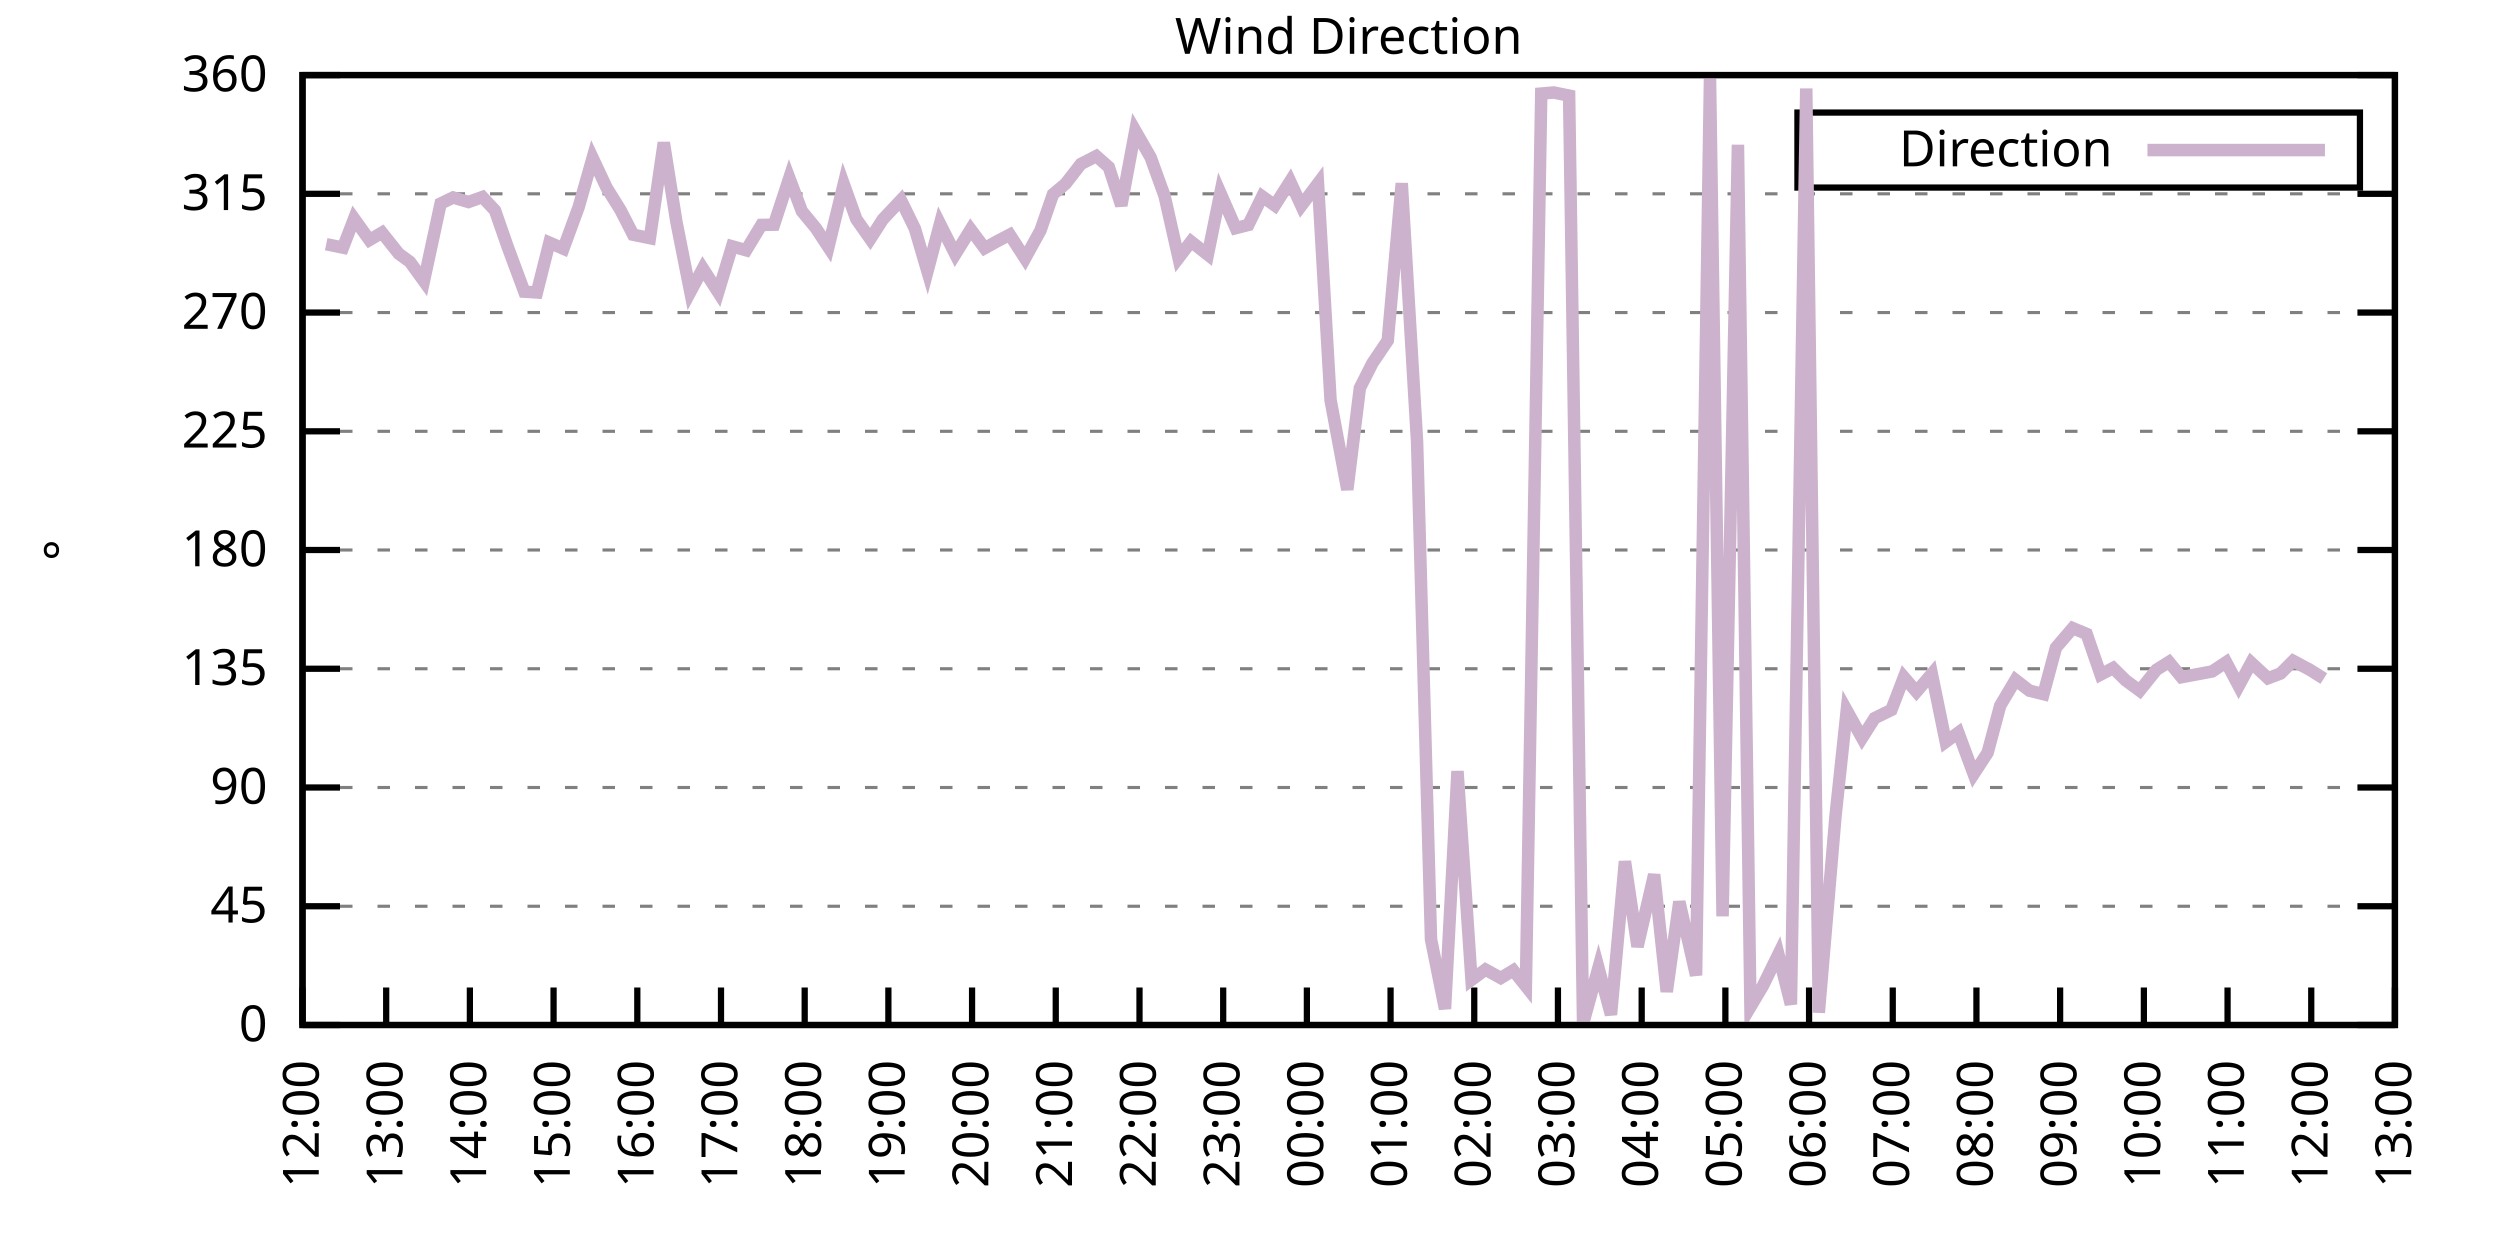
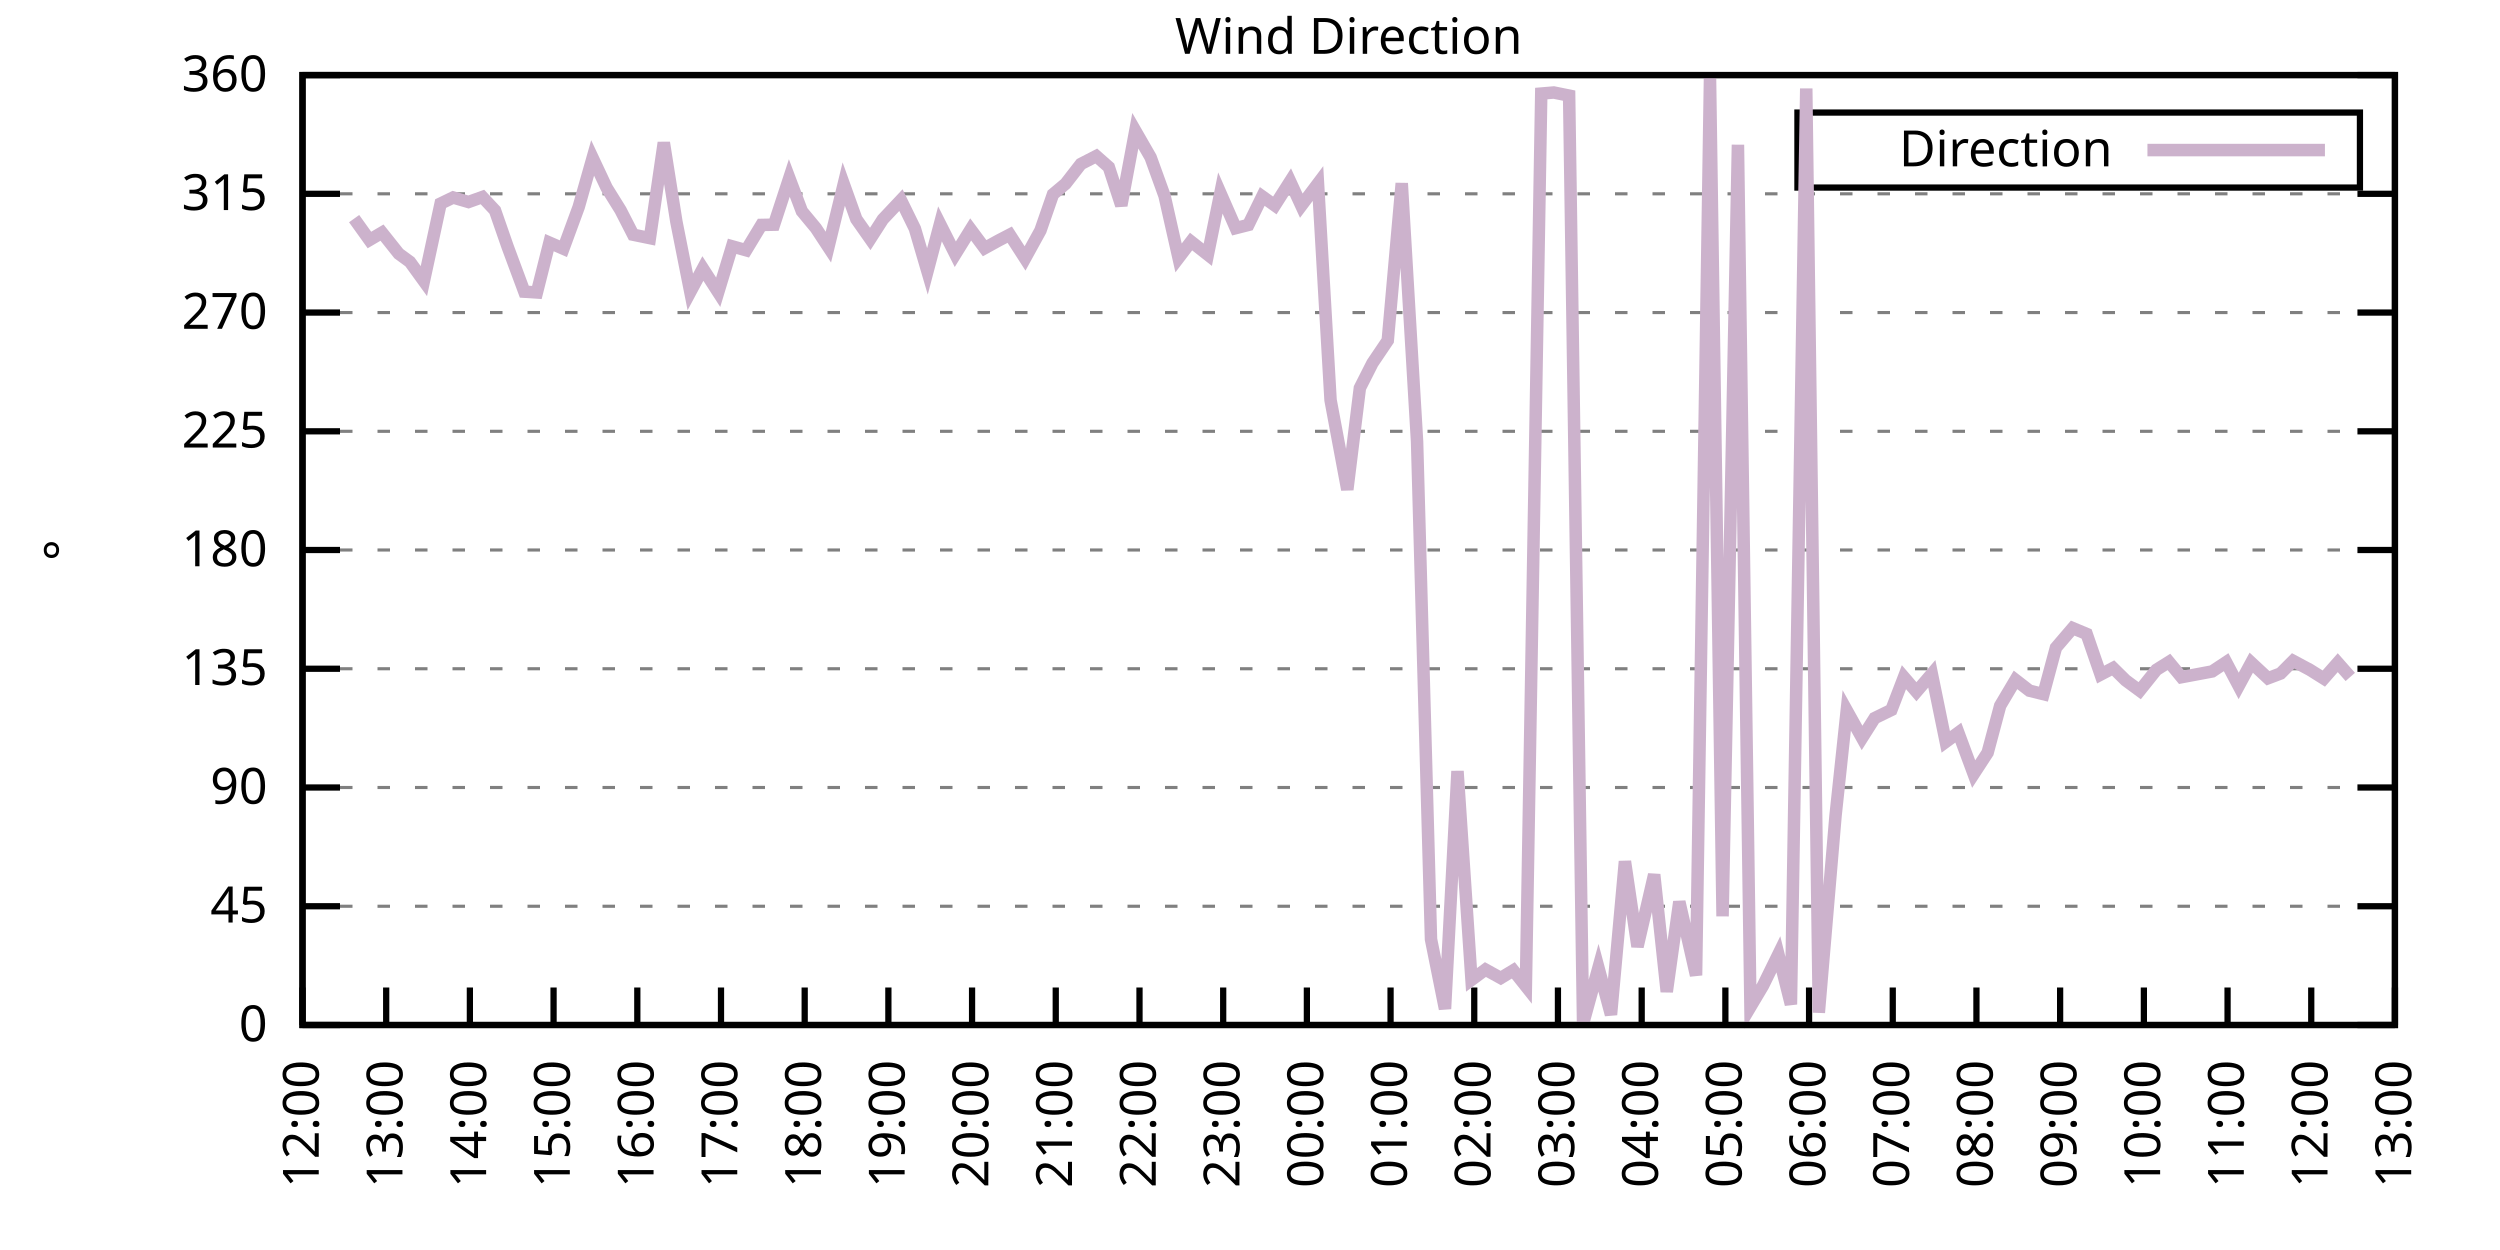
<svg xmlns="http://www.w3.org/2000/svg" xmlns:xlink="http://www.w3.org/1999/xlink" width="400" height="200" viewBox="0 0 400 200">
  <g id="gnuplot_canvas">
    <rect x="0" y="0" width="400" height="200" fill="none" />
    <defs>
      <circle id="gpDot" r="0.5" stroke-width="0.5" stroke="currentColor" />
      <path id="gpPt0" stroke-width="0.333" stroke="currentColor" d="M-1,0 h2 M0,-1 v2" />
      <path id="gpPt1" stroke-width="0.333" stroke="currentColor" d="M-1,-1 L1,1 M1,-1 L-1,1" />
      <path id="gpPt2" stroke-width="0.333" stroke="currentColor" d="M-1,0 L1,0 M0,-1 L0,1 M-1,-1 L1,1 M-1,1 L1,-1" />
      <rect id="gpPt3" stroke-width="0.333" stroke="currentColor" x="-1" y="-1" width="2" height="2" />
      <rect id="gpPt4" stroke-width="0.333" stroke="currentColor" fill="currentColor" x="-1" y="-1" width="2" height="2" />
      <circle id="gpPt5" stroke-width="0.333" stroke="currentColor" cx="0" cy="0" r="1" />
      <use xlink:href="#gpPt5" id="gpPt6" fill="currentColor" stroke="none" />
      <path id="gpPt7" stroke-width="0.333" stroke="currentColor" d="M0,-1.33 L-1.33,0.67 L1.33,0.67 z" />
      <use xlink:href="#gpPt7" id="gpPt8" fill="currentColor" stroke="none" />
      <use xlink:href="#gpPt7" id="gpPt9" stroke="currentColor" transform="rotate(180)" />
      <use xlink:href="#gpPt9" id="gpPt10" fill="currentColor" stroke="none" />
      <use xlink:href="#gpPt3" id="gpPt11" stroke="currentColor" transform="rotate(45)" />
      <use xlink:href="#gpPt11" id="gpPt12" fill="currentColor" stroke="none" />
      <path id="gpPt13" stroke-width="0.333" stroke="currentColor" d="M0,1.330 L1.265,0.411 L0.782,-1.067 L-0.782,-1.076 L-1.265,0.411 z" />
      <use xlink:href="#gpPt13" id="gpPt14" fill="currentColor" stroke="none" />
      <filter id="textbox" filterUnits="objectBoundingBox" x="0" y="0" height="1" width="1">
        <feFlood flood-color="white" flood-opacity="1" result="bgnd" />
        <feComposite in="SourceGraphic" in2="bgnd" operator="atop" />
      </filter>
      <filter id="greybox" filterUnits="objectBoundingBox" x="0" y="0" height="1" width="1">
        <feFlood flood-color="lightgrey" flood-opacity="1" result="grey" />
        <feComposite in="SourceGraphic" in2="grey" operator="atop" />
      </filter>
    </defs>
    <g fill="none" color="white" stroke="currentColor" stroke-width="1.00" stroke-linecap="butt" stroke-linejoin="miter">
</g>
    <g fill="none" color="black" stroke="currentColor" stroke-width="1.00" stroke-linecap="butt" stroke-linejoin="miter">
      <g stroke="none" shape-rendering="crispEdges">
        <polygon fill="rgb(255, 255, 255)" points="48.40,164.00 383.18,164.00 383.18,12.02 48.40,12.02 " />
      </g>
    </g>
    <g fill="none" color="black" stroke="currentColor" stroke-width="1.00" stroke-linecap="butt" stroke-linejoin="miter">
</g>
    <g fill="none" color="black" stroke="black" stroke-width="0.50" stroke-linecap="butt" stroke-linejoin="miter">
</g>
    <g fill="none" color="gray" stroke="currentColor" stroke-width="0.50" stroke-linecap="butt" stroke-linejoin="miter">
      <path stroke="gray" stroke-dasharray="2,4" class="gridline" d="M48.40,164.00 L383.19,164.00  " />
    </g>
    <g fill="none" color="gray" stroke="gray" stroke-width="1.00" stroke-linecap="butt" stroke-linejoin="miter">
</g>
    <g fill="none" color="black" stroke="currentColor" stroke-width="1.00" stroke-linecap="butt" stroke-linejoin="miter">
      <path stroke="black" d="M48.40,164.00 L54.40,164.00 M383.19,164.00 L377.19,164.00  " />
      <g transform="translate(42.80,166.60)" stroke="none" fill="black" font-family="Sans" font-size="8.00" text-anchor="end">
        <text>
          <tspan font-family="Sans"> 0</tspan>
        </text>
      </g>
    </g>
    <g fill="none" color="black" stroke="currentColor" stroke-width="1.00" stroke-linecap="butt" stroke-linejoin="miter">
</g>
    <g fill="none" color="black" stroke="black" stroke-width="0.50" stroke-linecap="butt" stroke-linejoin="miter">
</g>
    <g fill="none" color="gray" stroke="currentColor" stroke-width="0.50" stroke-linecap="butt" stroke-linejoin="miter">
      <path stroke="gray" stroke-dasharray="2,4" class="gridline" d="M48.40,145.00 L383.19,145.00  " />
    </g>
    <g fill="none" color="gray" stroke="gray" stroke-width="1.00" stroke-linecap="butt" stroke-linejoin="miter">
</g>
    <g fill="none" color="black" stroke="currentColor" stroke-width="1.00" stroke-linecap="butt" stroke-linejoin="miter">
      <path stroke="black" d="M48.40,145.00 L54.40,145.00 M383.19,145.00 L377.19,145.00  " />
      <g transform="translate(42.80,147.60)" stroke="none" fill="black" font-family="Sans" font-size="8.00" text-anchor="end">
        <text>
          <tspan font-family="Sans"> 45</tspan>
        </text>
      </g>
    </g>
    <g fill="none" color="black" stroke="currentColor" stroke-width="1.00" stroke-linecap="butt" stroke-linejoin="miter">
</g>
    <g fill="none" color="black" stroke="black" stroke-width="0.50" stroke-linecap="butt" stroke-linejoin="miter">
</g>
    <g fill="none" color="gray" stroke="currentColor" stroke-width="0.50" stroke-linecap="butt" stroke-linejoin="miter">
      <path stroke="gray" stroke-dasharray="2,4" class="gridline" d="M48.40,126.00 L383.19,126.00  " />
    </g>
    <g fill="none" color="gray" stroke="gray" stroke-width="1.00" stroke-linecap="butt" stroke-linejoin="miter">
</g>
    <g fill="none" color="black" stroke="currentColor" stroke-width="1.00" stroke-linecap="butt" stroke-linejoin="miter">
      <path stroke="black" d="M48.40,126.00 L54.40,126.00 M383.19,126.00 L377.19,126.00  " />
      <g transform="translate(42.80,128.60)" stroke="none" fill="black" font-family="Sans" font-size="8.00" text-anchor="end">
        <text>
          <tspan font-family="Sans"> 90</tspan>
        </text>
      </g>
    </g>
    <g fill="none" color="black" stroke="currentColor" stroke-width="1.00" stroke-linecap="butt" stroke-linejoin="miter">
</g>
    <g fill="none" color="black" stroke="black" stroke-width="0.50" stroke-linecap="butt" stroke-linejoin="miter">
</g>
    <g fill="none" color="gray" stroke="currentColor" stroke-width="0.50" stroke-linecap="butt" stroke-linejoin="miter">
      <path stroke="gray" stroke-dasharray="2,4" class="gridline" d="M48.40,107.00 L383.19,107.00  " />
    </g>
    <g fill="none" color="gray" stroke="gray" stroke-width="1.00" stroke-linecap="butt" stroke-linejoin="miter">
</g>
    <g fill="none" color="black" stroke="currentColor" stroke-width="1.00" stroke-linecap="butt" stroke-linejoin="miter">
      <path stroke="black" d="M48.40,107.00 L54.40,107.00 M383.19,107.00 L377.19,107.00  " />
      <g transform="translate(42.80,109.60)" stroke="none" fill="black" font-family="Sans" font-size="8.00" text-anchor="end">
        <text>
          <tspan font-family="Sans"> 135</tspan>
        </text>
      </g>
    </g>
    <g fill="none" color="black" stroke="currentColor" stroke-width="1.00" stroke-linecap="butt" stroke-linejoin="miter">
</g>
    <g fill="none" color="black" stroke="black" stroke-width="0.50" stroke-linecap="butt" stroke-linejoin="miter">
</g>
    <g fill="none" color="gray" stroke="currentColor" stroke-width="0.50" stroke-linecap="butt" stroke-linejoin="miter">
      <path stroke="gray" stroke-dasharray="2,4" class="gridline" d="M48.40,88.00 L383.19,88.00  " />
    </g>
    <g fill="none" color="gray" stroke="gray" stroke-width="1.00" stroke-linecap="butt" stroke-linejoin="miter">
</g>
    <g fill="none" color="black" stroke="currentColor" stroke-width="1.00" stroke-linecap="butt" stroke-linejoin="miter">
      <path stroke="black" d="M48.40,88.00 L54.40,88.00 M383.19,88.00 L377.19,88.00  " />
      <g transform="translate(42.80,90.60)" stroke="none" fill="black" font-family="Sans" font-size="8.00" text-anchor="end">
        <text>
          <tspan font-family="Sans"> 180</tspan>
        </text>
      </g>
    </g>
    <g fill="none" color="black" stroke="currentColor" stroke-width="1.00" stroke-linecap="butt" stroke-linejoin="miter">
</g>
    <g fill="none" color="black" stroke="black" stroke-width="0.50" stroke-linecap="butt" stroke-linejoin="miter">
</g>
    <g fill="none" color="gray" stroke="currentColor" stroke-width="0.50" stroke-linecap="butt" stroke-linejoin="miter">
      <path stroke="gray" stroke-dasharray="2,4" class="gridline" d="M48.40,69.01 L383.19,69.01  " />
    </g>
    <g fill="none" color="gray" stroke="gray" stroke-width="1.00" stroke-linecap="butt" stroke-linejoin="miter">
</g>
    <g fill="none" color="black" stroke="currentColor" stroke-width="1.00" stroke-linecap="butt" stroke-linejoin="miter">
      <path stroke="black" d="M48.40,69.01 L54.40,69.01 M383.19,69.01 L377.19,69.01  " />
      <g transform="translate(42.80,71.61)" stroke="none" fill="black" font-family="Sans" font-size="8.00" text-anchor="end">
        <text>
          <tspan font-family="Sans"> 225</tspan>
        </text>
      </g>
    </g>
    <g fill="none" color="black" stroke="currentColor" stroke-width="1.00" stroke-linecap="butt" stroke-linejoin="miter">
</g>
    <g fill="none" color="black" stroke="black" stroke-width="0.50" stroke-linecap="butt" stroke-linejoin="miter">
</g>
    <g fill="none" color="gray" stroke="currentColor" stroke-width="0.50" stroke-linecap="butt" stroke-linejoin="miter">
      <path stroke="gray" stroke-dasharray="2,4" class="gridline" d="M48.40,50.01 L383.19,50.01  " />
    </g>
    <g fill="none" color="gray" stroke="gray" stroke-width="1.00" stroke-linecap="butt" stroke-linejoin="miter">
</g>
    <g fill="none" color="black" stroke="currentColor" stroke-width="1.00" stroke-linecap="butt" stroke-linejoin="miter">
      <path stroke="black" d="M48.40,50.01 L54.40,50.01 M383.19,50.01 L377.19,50.01  " />
      <g transform="translate(42.80,52.61)" stroke="none" fill="black" font-family="Sans" font-size="8.00" text-anchor="end">
        <text>
          <tspan font-family="Sans"> 270</tspan>
        </text>
      </g>
    </g>
    <g fill="none" color="black" stroke="currentColor" stroke-width="1.00" stroke-linecap="butt" stroke-linejoin="miter">
</g>
    <g fill="none" color="black" stroke="black" stroke-width="0.50" stroke-linecap="butt" stroke-linejoin="miter">
</g>
    <g fill="none" color="gray" stroke="currentColor" stroke-width="0.50" stroke-linecap="butt" stroke-linejoin="miter">
      <path stroke="gray" stroke-dasharray="2,4" class="gridline" d="M48.40,31.01 L383.19,31.01  " />
    </g>
    <g fill="none" color="gray" stroke="gray" stroke-width="1.00" stroke-linecap="butt" stroke-linejoin="miter">
</g>
    <g fill="none" color="black" stroke="currentColor" stroke-width="1.00" stroke-linecap="butt" stroke-linejoin="miter">
      <path stroke="black" d="M48.40,31.01 L54.40,31.01 M383.19,31.01 L377.19,31.01  " />
      <g transform="translate(42.80,33.61)" stroke="none" fill="black" font-family="Sans" font-size="8.00" text-anchor="end">
        <text>
          <tspan font-family="Sans"> 315</tspan>
        </text>
      </g>
    </g>
    <g fill="none" color="black" stroke="currentColor" stroke-width="1.00" stroke-linecap="butt" stroke-linejoin="miter">
</g>
    <g fill="none" color="black" stroke="black" stroke-width="0.50" stroke-linecap="butt" stroke-linejoin="miter">
</g>
    <g fill="none" color="gray" stroke="currentColor" stroke-width="0.50" stroke-linecap="butt" stroke-linejoin="miter">
      <path stroke="gray" stroke-dasharray="2,4" class="gridline" d="M48.40,12.01 L383.19,12.01  " />
    </g>
    <g fill="none" color="gray" stroke="gray" stroke-width="1.00" stroke-linecap="butt" stroke-linejoin="miter">
</g>
    <g fill="none" color="black" stroke="currentColor" stroke-width="1.00" stroke-linecap="butt" stroke-linejoin="miter">
      <path stroke="black" d="M48.40,12.01 L54.40,12.01 M383.19,12.01 L377.19,12.01  " />
      <g transform="translate(42.80,14.61)" stroke="none" fill="black" font-family="Sans" font-size="8.00" text-anchor="end">
        <text>
          <tspan font-family="Sans"> 360</tspan>
        </text>
      </g>
    </g>
    <g fill="none" color="black" stroke="currentColor" stroke-width="1.00" stroke-linecap="butt" stroke-linejoin="miter">
      <path stroke="black" d="M48.40,164.00 L48.40,158.00  " />
      <g transform="translate(51.00,169.60) rotate(270.00)" stroke="none" fill="black" font-family="Sans" font-size="8.00" text-anchor="end">
        <text>
          <tspan font-family="Sans">12:00</tspan>
        </text>
      </g>
    </g>
    <g fill="none" color="black" stroke="currentColor" stroke-width="1.00" stroke-linecap="butt" stroke-linejoin="miter">
      <path stroke="black" d="M61.79,164.00 L61.79,158.00  " />
      <g transform="translate(64.39,169.60) rotate(270.00)" stroke="none" fill="black" font-family="Sans" font-size="8.00" text-anchor="end">
        <text>
          <tspan font-family="Sans">13:00</tspan>
        </text>
      </g>
    </g>
    <g fill="none" color="black" stroke="currentColor" stroke-width="1.00" stroke-linecap="butt" stroke-linejoin="miter">
      <path stroke="black" d="M75.18,164.00 L75.18,158.00  " />
      <g transform="translate(77.78,169.60) rotate(270.00)" stroke="none" fill="black" font-family="Sans" font-size="8.00" text-anchor="end">
        <text>
          <tspan font-family="Sans">14:00</tspan>
        </text>
      </g>
    </g>
    <g fill="none" color="black" stroke="currentColor" stroke-width="1.00" stroke-linecap="butt" stroke-linejoin="miter">
      <path stroke="black" d="M88.57,164.00 L88.57,158.00  " />
      <g transform="translate(91.17,169.60) rotate(270.00)" stroke="none" fill="black" font-family="Sans" font-size="8.00" text-anchor="end">
        <text>
          <tspan font-family="Sans">15:00</tspan>
        </text>
      </g>
    </g>
    <g fill="none" color="black" stroke="currentColor" stroke-width="1.00" stroke-linecap="butt" stroke-linejoin="miter">
      <path stroke="black" d="M101.97,164.00 L101.97,158.00  " />
      <g transform="translate(104.57,169.60) rotate(270.00)" stroke="none" fill="black" font-family="Sans" font-size="8.00" text-anchor="end">
        <text>
          <tspan font-family="Sans">16:00</tspan>
        </text>
      </g>
    </g>
    <g fill="none" color="black" stroke="currentColor" stroke-width="1.00" stroke-linecap="butt" stroke-linejoin="miter">
      <path stroke="black" d="M115.36,164.00 L115.36,158.00  " />
      <g transform="translate(117.96,169.60) rotate(270.00)" stroke="none" fill="black" font-family="Sans" font-size="8.00" text-anchor="end">
        <text>
          <tspan font-family="Sans">17:00</tspan>
        </text>
      </g>
    </g>
    <g fill="none" color="black" stroke="currentColor" stroke-width="1.00" stroke-linecap="butt" stroke-linejoin="miter">
      <path stroke="black" d="M128.75,164.00 L128.75,158.00  " />
      <g transform="translate(131.35,169.60) rotate(270.00)" stroke="none" fill="black" font-family="Sans" font-size="8.00" text-anchor="end">
        <text>
          <tspan font-family="Sans">18:00</tspan>
        </text>
      </g>
    </g>
    <g fill="none" color="black" stroke="currentColor" stroke-width="1.00" stroke-linecap="butt" stroke-linejoin="miter">
      <path stroke="black" d="M142.14,164.00 L142.14,158.00  " />
      <g transform="translate(144.74,169.60) rotate(270.00)" stroke="none" fill="black" font-family="Sans" font-size="8.00" text-anchor="end">
        <text>
          <tspan font-family="Sans">19:00</tspan>
        </text>
      </g>
    </g>
    <g fill="none" color="black" stroke="currentColor" stroke-width="1.00" stroke-linecap="butt" stroke-linejoin="miter">
      <path stroke="black" d="M155.53,164.00 L155.53,158.00  " />
      <g transform="translate(158.13,169.60) rotate(270.00)" stroke="none" fill="black" font-family="Sans" font-size="8.00" text-anchor="end">
        <text>
          <tspan font-family="Sans">20:00</tspan>
        </text>
      </g>
    </g>
    <g fill="none" color="black" stroke="currentColor" stroke-width="1.00" stroke-linecap="butt" stroke-linejoin="miter">
      <path stroke="black" d="M168.92,164.00 L168.92,158.00  " />
      <g transform="translate(171.52,169.60) rotate(270.00)" stroke="none" fill="black" font-family="Sans" font-size="8.00" text-anchor="end">
        <text>
          <tspan font-family="Sans">21:00</tspan>
        </text>
      </g>
    </g>
    <g fill="none" color="black" stroke="currentColor" stroke-width="1.00" stroke-linecap="butt" stroke-linejoin="miter">
      <path stroke="black" d="M182.32,164.00 L182.32,158.00  " />
      <g transform="translate(184.92,169.60) rotate(270.00)" stroke="none" fill="black" font-family="Sans" font-size="8.00" text-anchor="end">
        <text>
          <tspan font-family="Sans">22:00</tspan>
        </text>
      </g>
    </g>
    <g fill="none" color="black" stroke="currentColor" stroke-width="1.00" stroke-linecap="butt" stroke-linejoin="miter">
      <path stroke="black" d="M195.71,164.00 L195.71,158.00  " />
      <g transform="translate(198.31,169.60) rotate(270.00)" stroke="none" fill="black" font-family="Sans" font-size="8.00" text-anchor="end">
        <text>
          <tspan font-family="Sans">23:00</tspan>
        </text>
      </g>
    </g>
    <g fill="none" color="black" stroke="currentColor" stroke-width="1.00" stroke-linecap="butt" stroke-linejoin="miter">
      <path stroke="black" d="M209.10,164.00 L209.10,158.00  " />
      <g transform="translate(211.70,169.60) rotate(270.00)" stroke="none" fill="black" font-family="Sans" font-size="8.00" text-anchor="end">
        <text>
          <tspan font-family="Sans">00:00</tspan>
        </text>
      </g>
    </g>
    <g fill="none" color="black" stroke="currentColor" stroke-width="1.00" stroke-linecap="butt" stroke-linejoin="miter">
      <path stroke="black" d="M222.49,164.00 L222.49,158.00  " />
      <g transform="translate(225.09,169.60) rotate(270.00)" stroke="none" fill="black" font-family="Sans" font-size="8.00" text-anchor="end">
        <text>
          <tspan font-family="Sans">01:00</tspan>
        </text>
      </g>
    </g>
    <g fill="none" color="black" stroke="currentColor" stroke-width="1.00" stroke-linecap="butt" stroke-linejoin="miter">
      <path stroke="black" d="M235.88,164.00 L235.88,158.00  " />
      <g transform="translate(238.48,169.60) rotate(270.00)" stroke="none" fill="black" font-family="Sans" font-size="8.00" text-anchor="end">
        <text>
          <tspan font-family="Sans">02:00</tspan>
        </text>
      </g>
    </g>
    <g fill="none" color="black" stroke="currentColor" stroke-width="1.00" stroke-linecap="butt" stroke-linejoin="miter">
      <path stroke="black" d="M249.27,164.00 L249.27,158.00  " />
      <g transform="translate(251.87,169.60) rotate(270.00)" stroke="none" fill="black" font-family="Sans" font-size="8.00" text-anchor="end">
        <text>
          <tspan font-family="Sans">03:00</tspan>
        </text>
      </g>
    </g>
    <g fill="none" color="black" stroke="currentColor" stroke-width="1.00" stroke-linecap="butt" stroke-linejoin="miter">
      <path stroke="black" d="M262.67,164.00 L262.67,158.00  " />
      <g transform="translate(265.27,169.60) rotate(270.00)" stroke="none" fill="black" font-family="Sans" font-size="8.00" text-anchor="end">
        <text>
          <tspan font-family="Sans">04:00</tspan>
        </text>
      </g>
    </g>
    <g fill="none" color="black" stroke="currentColor" stroke-width="1.00" stroke-linecap="butt" stroke-linejoin="miter">
      <path stroke="black" d="M276.06,164.00 L276.06,158.00  " />
      <g transform="translate(278.66,169.60) rotate(270.00)" stroke="none" fill="black" font-family="Sans" font-size="8.00" text-anchor="end">
        <text>
          <tspan font-family="Sans">05:00</tspan>
        </text>
      </g>
    </g>
    <g fill="none" color="black" stroke="currentColor" stroke-width="1.00" stroke-linecap="butt" stroke-linejoin="miter">
      <path stroke="black" d="M289.45,164.00 L289.45,158.00  " />
      <g transform="translate(292.05,169.60) rotate(270.00)" stroke="none" fill="black" font-family="Sans" font-size="8.00" text-anchor="end">
        <text>
          <tspan font-family="Sans">06:00</tspan>
        </text>
      </g>
    </g>
    <g fill="none" color="black" stroke="currentColor" stroke-width="1.00" stroke-linecap="butt" stroke-linejoin="miter">
      <path stroke="black" d="M302.84,164.00 L302.84,158.00  " />
      <g transform="translate(305.44,169.60) rotate(270.00)" stroke="none" fill="black" font-family="Sans" font-size="8.00" text-anchor="end">
        <text>
          <tspan font-family="Sans">07:00</tspan>
        </text>
      </g>
    </g>
    <g fill="none" color="black" stroke="currentColor" stroke-width="1.00" stroke-linecap="butt" stroke-linejoin="miter">
      <path stroke="black" d="M316.23,164.00 L316.23,158.00  " />
      <g transform="translate(318.83,169.60) rotate(270.00)" stroke="none" fill="black" font-family="Sans" font-size="8.00" text-anchor="end">
        <text>
          <tspan font-family="Sans">08:00</tspan>
        </text>
      </g>
    </g>
    <g fill="none" color="black" stroke="currentColor" stroke-width="1.00" stroke-linecap="butt" stroke-linejoin="miter">
      <path stroke="black" d="M329.62,164.00 L329.62,158.00  " />
      <g transform="translate(332.22,169.60) rotate(270.00)" stroke="none" fill="black" font-family="Sans" font-size="8.00" text-anchor="end">
        <text>
          <tspan font-family="Sans">09:00</tspan>
        </text>
      </g>
    </g>
    <g fill="none" color="black" stroke="currentColor" stroke-width="1.00" stroke-linecap="butt" stroke-linejoin="miter">
      <path stroke="black" d="M343.02,164.00 L343.02,158.00  " />
      <g transform="translate(345.62,169.60) rotate(270.00)" stroke="none" fill="black" font-family="Sans" font-size="8.00" text-anchor="end">
        <text>
          <tspan font-family="Sans">10:00</tspan>
        </text>
      </g>
    </g>
    <g fill="none" color="black" stroke="currentColor" stroke-width="1.00" stroke-linecap="butt" stroke-linejoin="miter">
      <path stroke="black" d="M356.41,164.00 L356.41,158.00  " />
      <g transform="translate(359.01,169.60) rotate(270.00)" stroke="none" fill="black" font-family="Sans" font-size="8.00" text-anchor="end">
        <text>
          <tspan font-family="Sans">11:00</tspan>
        </text>
      </g>
    </g>
    <g fill="none" color="black" stroke="currentColor" stroke-width="1.00" stroke-linecap="butt" stroke-linejoin="miter">
      <path stroke="black" d="M369.80,164.00 L369.80,158.00  " />
      <g transform="translate(372.40,169.60) rotate(270.00)" stroke="none" fill="black" font-family="Sans" font-size="8.00" text-anchor="end">
        <text>
          <tspan font-family="Sans">12:00</tspan>
        </text>
      </g>
    </g>
    <g fill="none" color="black" stroke="currentColor" stroke-width="1.00" stroke-linecap="butt" stroke-linejoin="miter">
      <path stroke="black" d="M383.19,164.00 L383.19,158.00  " />
      <g transform="translate(385.79,169.60) rotate(270.00)" stroke="none" fill="black" font-family="Sans" font-size="8.00" text-anchor="end">
        <text>
          <tspan font-family="Sans">13:00</tspan>
        </text>
      </g>
    </g>
    <g fill="none" color="black" stroke="currentColor" stroke-width="1.00" stroke-linecap="butt" stroke-linejoin="miter">
</g>
    <g fill="none" color="black" stroke="currentColor" stroke-width="1.00" stroke-linecap="butt" stroke-linejoin="miter">
      <path stroke="black" d="M48.40,12.01 L48.40,164.00 L383.19,164.00 L383.19,12.01 L48.40,12.01 Z  " />
    </g>
    <g fill="none" color="black" stroke="currentColor" stroke-width="1.00" stroke-linecap="butt" stroke-linejoin="miter">
</g>
    <g fill="none" color="black" stroke="currentColor" stroke-width="1.00" stroke-linecap="butt" stroke-linejoin="miter">
      <path stroke="black" d="M287.59,30.01 L287.59,18.01 L377.59,18.01 L377.59,30.01 L287.59,30.01 Z  " />
    </g>
    <g id="Wind_direction_plot_1">
      <g fill="none" color="white" stroke="black" stroke-width="2.00" stroke-linecap="butt" stroke-linejoin="miter">
</g>
      <g fill="none" color="black" stroke="currentColor" stroke-width="2.00" stroke-linecap="butt" stroke-linejoin="miter">
        <g transform="translate(337.99,26.61)" stroke="none" fill="black" font-family="Sans" font-size="8.00" text-anchor="end">
          <text>
            <tspan font-family="Sans">Direction</tspan>
          </text>
        </g>
      </g>
      <g fill="none" color="black" stroke="currentColor" stroke-width="2.00" stroke-linecap="butt" stroke-linejoin="miter">
-         <path stroke="rgb(204, 178, 204)" d="M343.59,24.01 L371.99,24.01 M52.19,39.07 L54.87,39.62 L56.66,34.98 L59.11,38.40 L61.12,37.22 L63.80,40.59   L65.59,41.90 L67.82,44.98 L70.50,32.57 L72.50,31.60 L74.96,32.32 L77.19,31.52 L79.20,33.67 L81.21,39.45   L83.89,46.67 L85.90,46.80 L87.91,38.82 L90.14,39.79 L92.59,33.12 L94.82,25.27 L97.06,30.04 L99.29,33.63   L101.30,37.55 L103.98,38.10 L106.21,22.82 L108.22,35.48 L110.45,46.71 L112.46,42.96 L114.91,46.76 L117.14,39.41   L119.38,40.04 L121.83,35.99 L123.84,35.95 L126.29,28.48 L128.30,33.80 L130.54,36.50 L132.54,39.54 L135.00,29.45   L137.01,35.06 L139.24,38.23 L141.25,35.10 L144.15,32.02 L146.38,36.58 L148.39,43.42 L150.40,35.82 L152.85,40.68   L155.31,36.71 L157.54,39.71 L159.77,38.48 L161.56,37.55 L164.01,41.35 L166.47,36.88 L168.48,31.09 L170.49,29.40   L172.94,26.24 L175.40,24.97 L177.41,26.74 L179.41,32.87 L181.65,20.92 L184.10,25.18 L186.33,31.35 L188.57,41.27   L190.57,38.65 L193.25,40.76 L195.26,30.88 L197.72,36.50 L199.73,35.99 L201.96,31.43 L203.97,32.87 L206.42,29.02   L208.21,32.91 L210.88,29.36 L212.89,64.02 L215.57,78.34 L217.58,62.08 L219.59,58.11 L222.04,54.48 L224.28,29.32   L226.73,70.65 L228.96,150.28 L231.20,161.42 L233.20,123.38 L235.44,156.78 L237.67,155.13 L240.12,156.48 L242.13,155.26   L244.14,157.79 L246.60,14.97 L248.60,14.80 L251.06,15.30 L253.29,163.79 L255.75,154.84 L257.76,162.35 L259.99,137.82   L262.00,151.46 L264.67,139.93 L266.68,158.68 L268.69,144.28 L271.37,156.06 L273.60,12.39 L275.61,146.61 L278.07,23.16   L280.07,161.09 L282.08,157.71 L284.54,152.69 L286.55,160.71 L289.00,14.16 L291.01,162.02 L293.69,130.48 L295.48,113.67   L297.93,118.07 L299.94,114.90 L302.62,113.59 L304.63,108.35 L306.63,110.68 L309.09,107.81 L311.32,118.70 L313.33,117.22   L315.79,123.85 L318.02,120.43 L320.03,112.91 L322.48,108.78 L324.71,110.51 L326.95,111.06 L328.95,103.63 L331.63,100.50   L333.86,101.43 L336.10,107.93 L338.10,106.88 L340.11,108.86 L342.35,110.51 L345.02,107.17 L347.03,105.91 L349.04,108.35   L353.95,107.43 L356.18,105.95 L358.19,109.75 L360.20,106.03 L362.88,108.52 L364.89,107.76 L366.90,105.74 L369.58,107.17   L371.81,108.57  " />
+         <path stroke="rgb(204, 178, 204)" d="M343.59,24.01 L371.99,24.01 M56.66,34.98 L59.11,38.40 L61.12,37.22 L63.80,40.59 L65.59,41.90 L67.82,44.98   L70.50,32.57 L72.50,31.60 L74.96,32.32 L77.19,31.52 L79.20,33.67 L81.21,39.45 L83.89,46.67 L85.90,46.80   L87.91,38.82 L90.14,39.79 L92.59,33.12 L94.82,25.27 L97.06,30.04 L99.29,33.63 L101.30,37.55 L103.98,38.10   L106.21,22.82 L108.22,35.48 L110.45,46.71 L112.46,42.96 L114.91,46.76 L117.14,39.41 L119.38,40.04 L121.83,35.99   L123.84,35.95 L126.29,28.48 L128.30,33.80 L130.54,36.50 L132.54,39.54 L135.00,29.45 L137.01,35.06 L139.24,38.23   L141.25,35.10 L144.15,32.02 L146.38,36.58 L148.39,43.42 L150.40,35.82 L152.85,40.68 L155.31,36.71 L157.54,39.71   L159.77,38.48 L161.56,37.55 L164.01,41.35 L166.47,36.88 L168.48,31.09 L170.49,29.40 L172.94,26.24 L175.40,24.97   L177.41,26.74 L179.41,32.87 L181.65,20.92 L184.10,25.18 L186.33,31.35 L188.57,41.27 L190.57,38.65 L193.25,40.76   L195.26,30.88 L197.72,36.50 L199.73,35.99 L201.96,31.43 L203.97,32.87 L206.42,29.02 L208.21,32.91 L210.88,29.36   L212.89,64.02 L215.57,78.34 L217.58,62.08 L219.59,58.11 L222.04,54.48 L224.28,29.32 L226.73,70.65 L228.96,150.28   L231.20,161.42 L233.20,123.38 L235.44,156.78 L237.67,155.13 L240.12,156.48 L242.13,155.26 L244.14,157.79 L246.60,14.97   L248.60,14.80 L251.06,15.30 L253.29,163.79 L255.75,154.84 L257.76,162.35 L259.99,137.82 L262.00,151.46 L264.67,139.93   L266.68,158.68 L268.69,144.28 L271.37,156.06 L273.60,12.39 L275.61,146.61 L278.07,23.16 L280.07,161.09 L282.08,157.71   L284.54,152.69 L286.55,160.71 L289.00,14.16 L291.01,162.02 L293.69,130.48 L295.48,113.67 L297.93,118.07 L299.94,114.90   L302.62,113.59 L304.63,108.35 L306.63,110.68 L309.09,107.81 L311.32,118.70 L313.33,117.22 L315.79,123.85 L318.02,120.43   L320.03,112.91 L322.48,108.78 L324.71,110.51 L326.95,111.06 L328.95,103.63 L331.63,100.50 L333.86,101.43 L336.10,107.93   L338.10,106.88 L340.11,108.86 L342.35,110.51 L345.02,107.17 L347.03,105.91 L349.04,108.35 L353.95,107.43 L356.18,105.95   L358.19,109.75 L360.20,106.03 L362.88,108.52 L364.89,107.76 L366.90,105.74 L369.58,107.17 L371.81,108.57 L374.04,106.03   L376.05,108.31  " />
      </g>
    </g>
    <g fill="none" color="black" stroke="currentColor" stroke-width="2.00" stroke-linecap="butt" stroke-linejoin="miter">
</g>
    <g fill="none" color="black" stroke="black" stroke-width="1.00" stroke-linecap="butt" stroke-linejoin="miter">
</g>
    <g fill="none" color="black" stroke="currentColor" stroke-width="1.00" stroke-linecap="butt" stroke-linejoin="miter">
      <path stroke="black" d="M48.40,12.01 L48.40,164.00 L383.19,164.00 L383.19,12.01 L48.40,12.01 Z  " />
      <g transform="translate(12.80,88.01) rotate(270.00)" stroke="none" fill="black" font-family="Sans" font-size="8.00" text-anchor="middle">
        <text>
          <tspan font-family="Sans">°</tspan>
        </text>
      </g>
    </g>
    <g fill="none" color="black" stroke="currentColor" stroke-width="1.00" stroke-linecap="butt" stroke-linejoin="miter">
</g>
    <g fill="none" color="black" stroke="currentColor" stroke-width="1.00" stroke-linecap="butt" stroke-linejoin="miter">
      <g transform="translate(215.79,8.61)" stroke="none" fill="black" font-family="Sans" font-size="8.00" text-anchor="middle">
        <text>
          <tspan font-family="Sans">Wind Direction</tspan>
        </text>
      </g>
    </g>
    <g fill="none" color="black" stroke="currentColor" stroke-width="1.00" stroke-linecap="butt" stroke-linejoin="miter">
</g>
  </g>
</svg>
